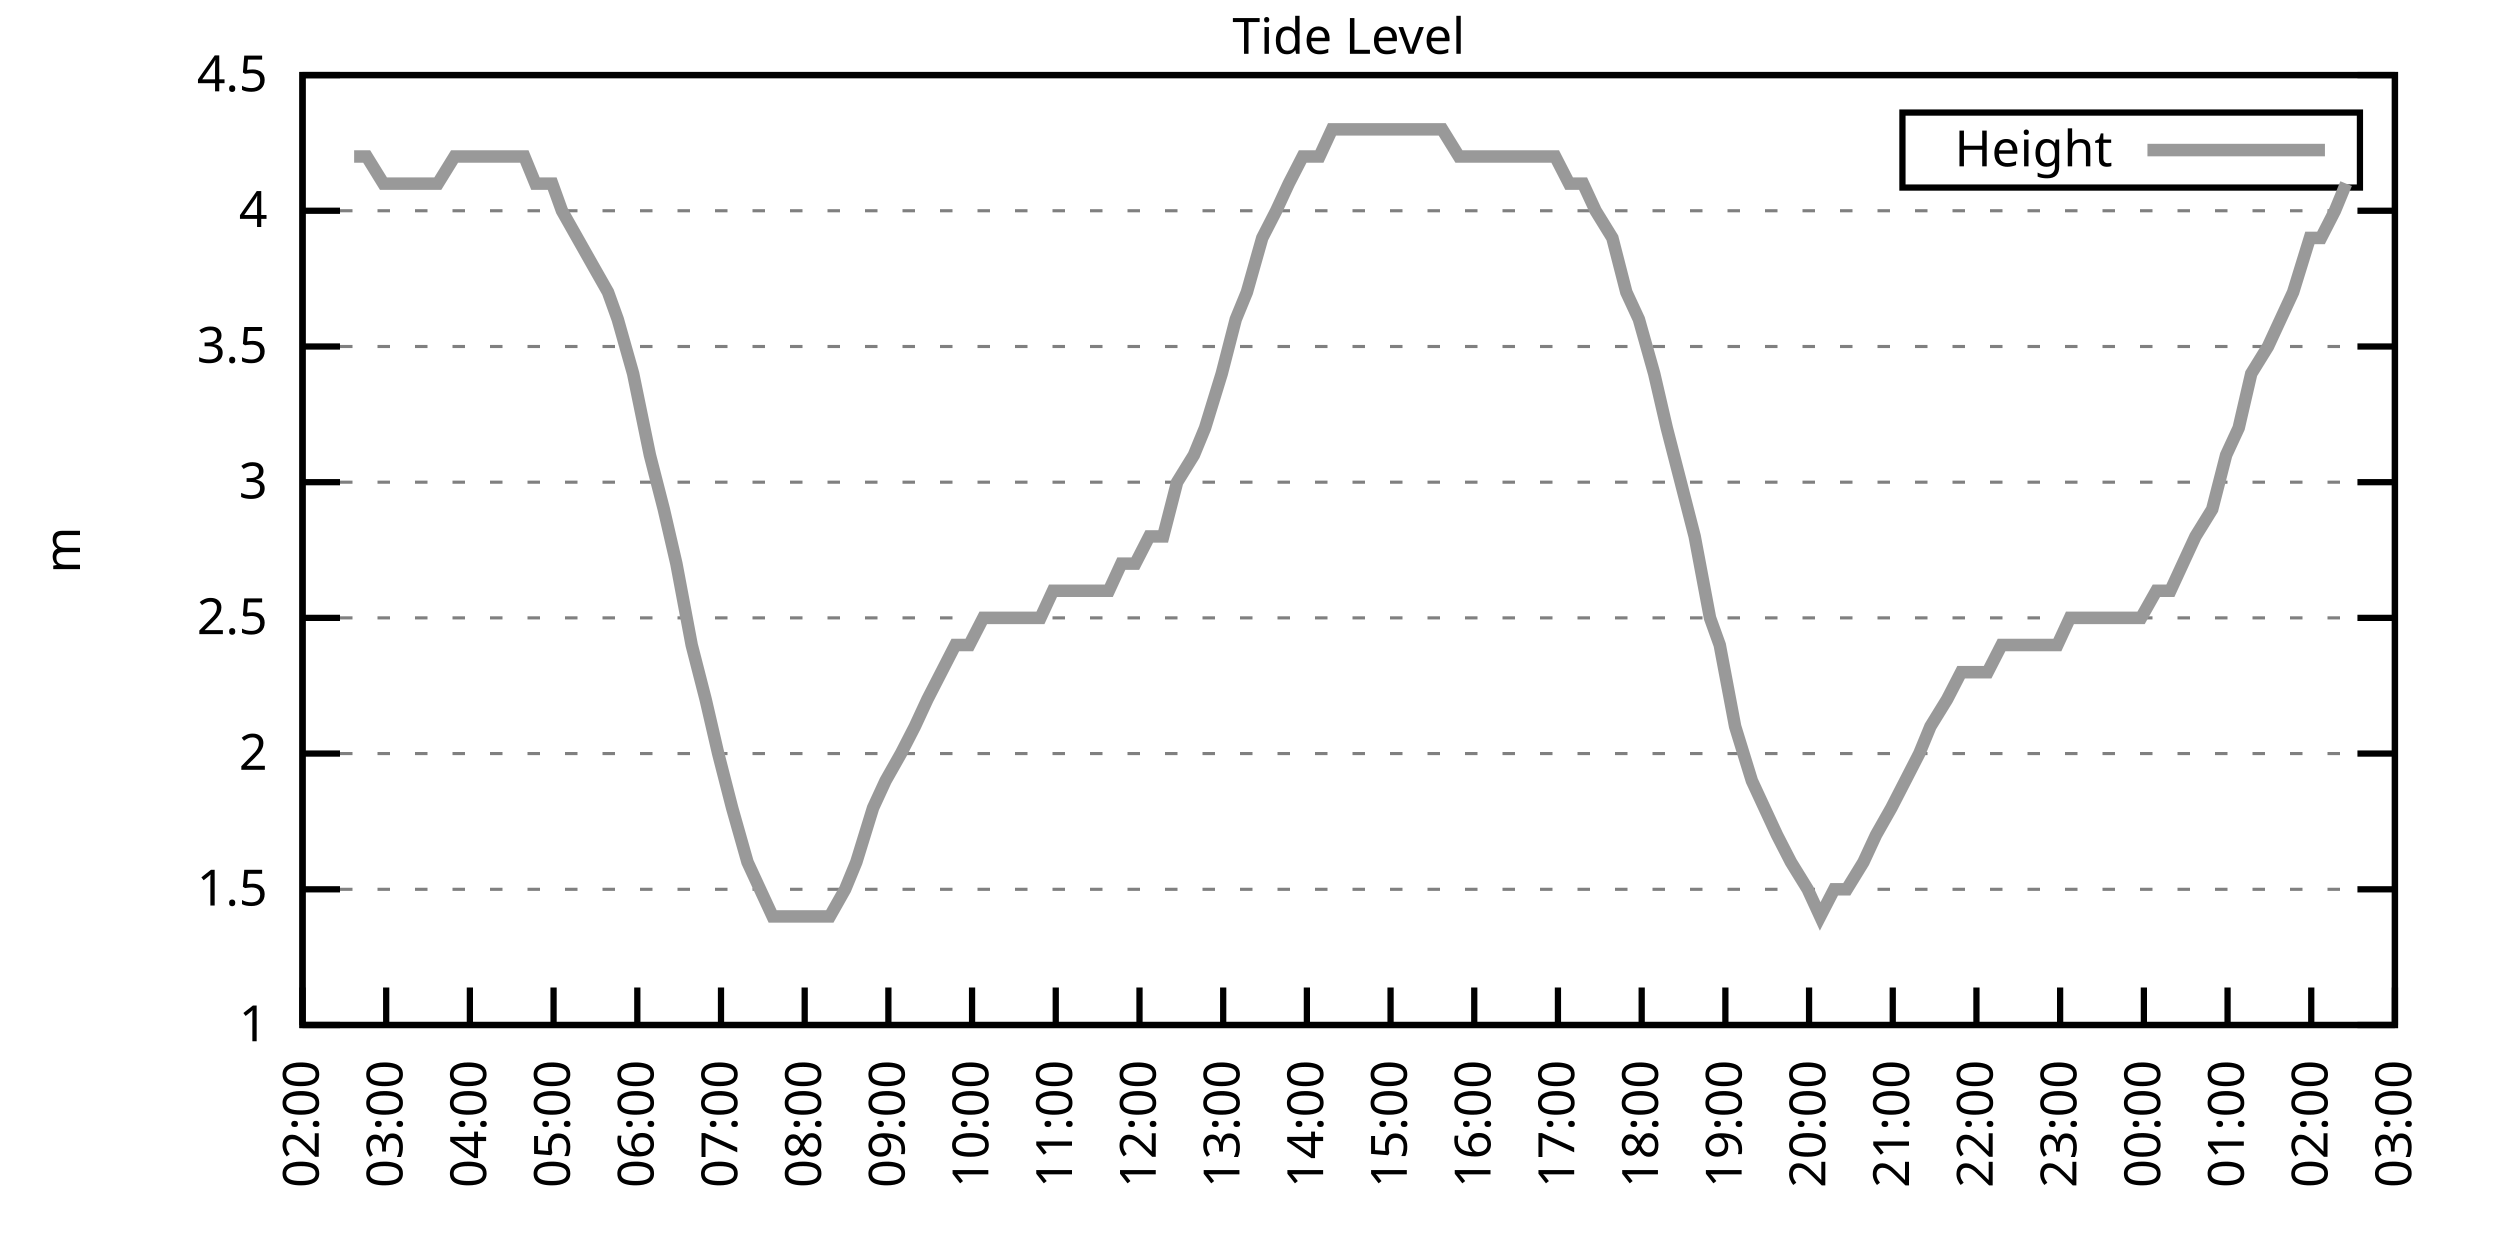
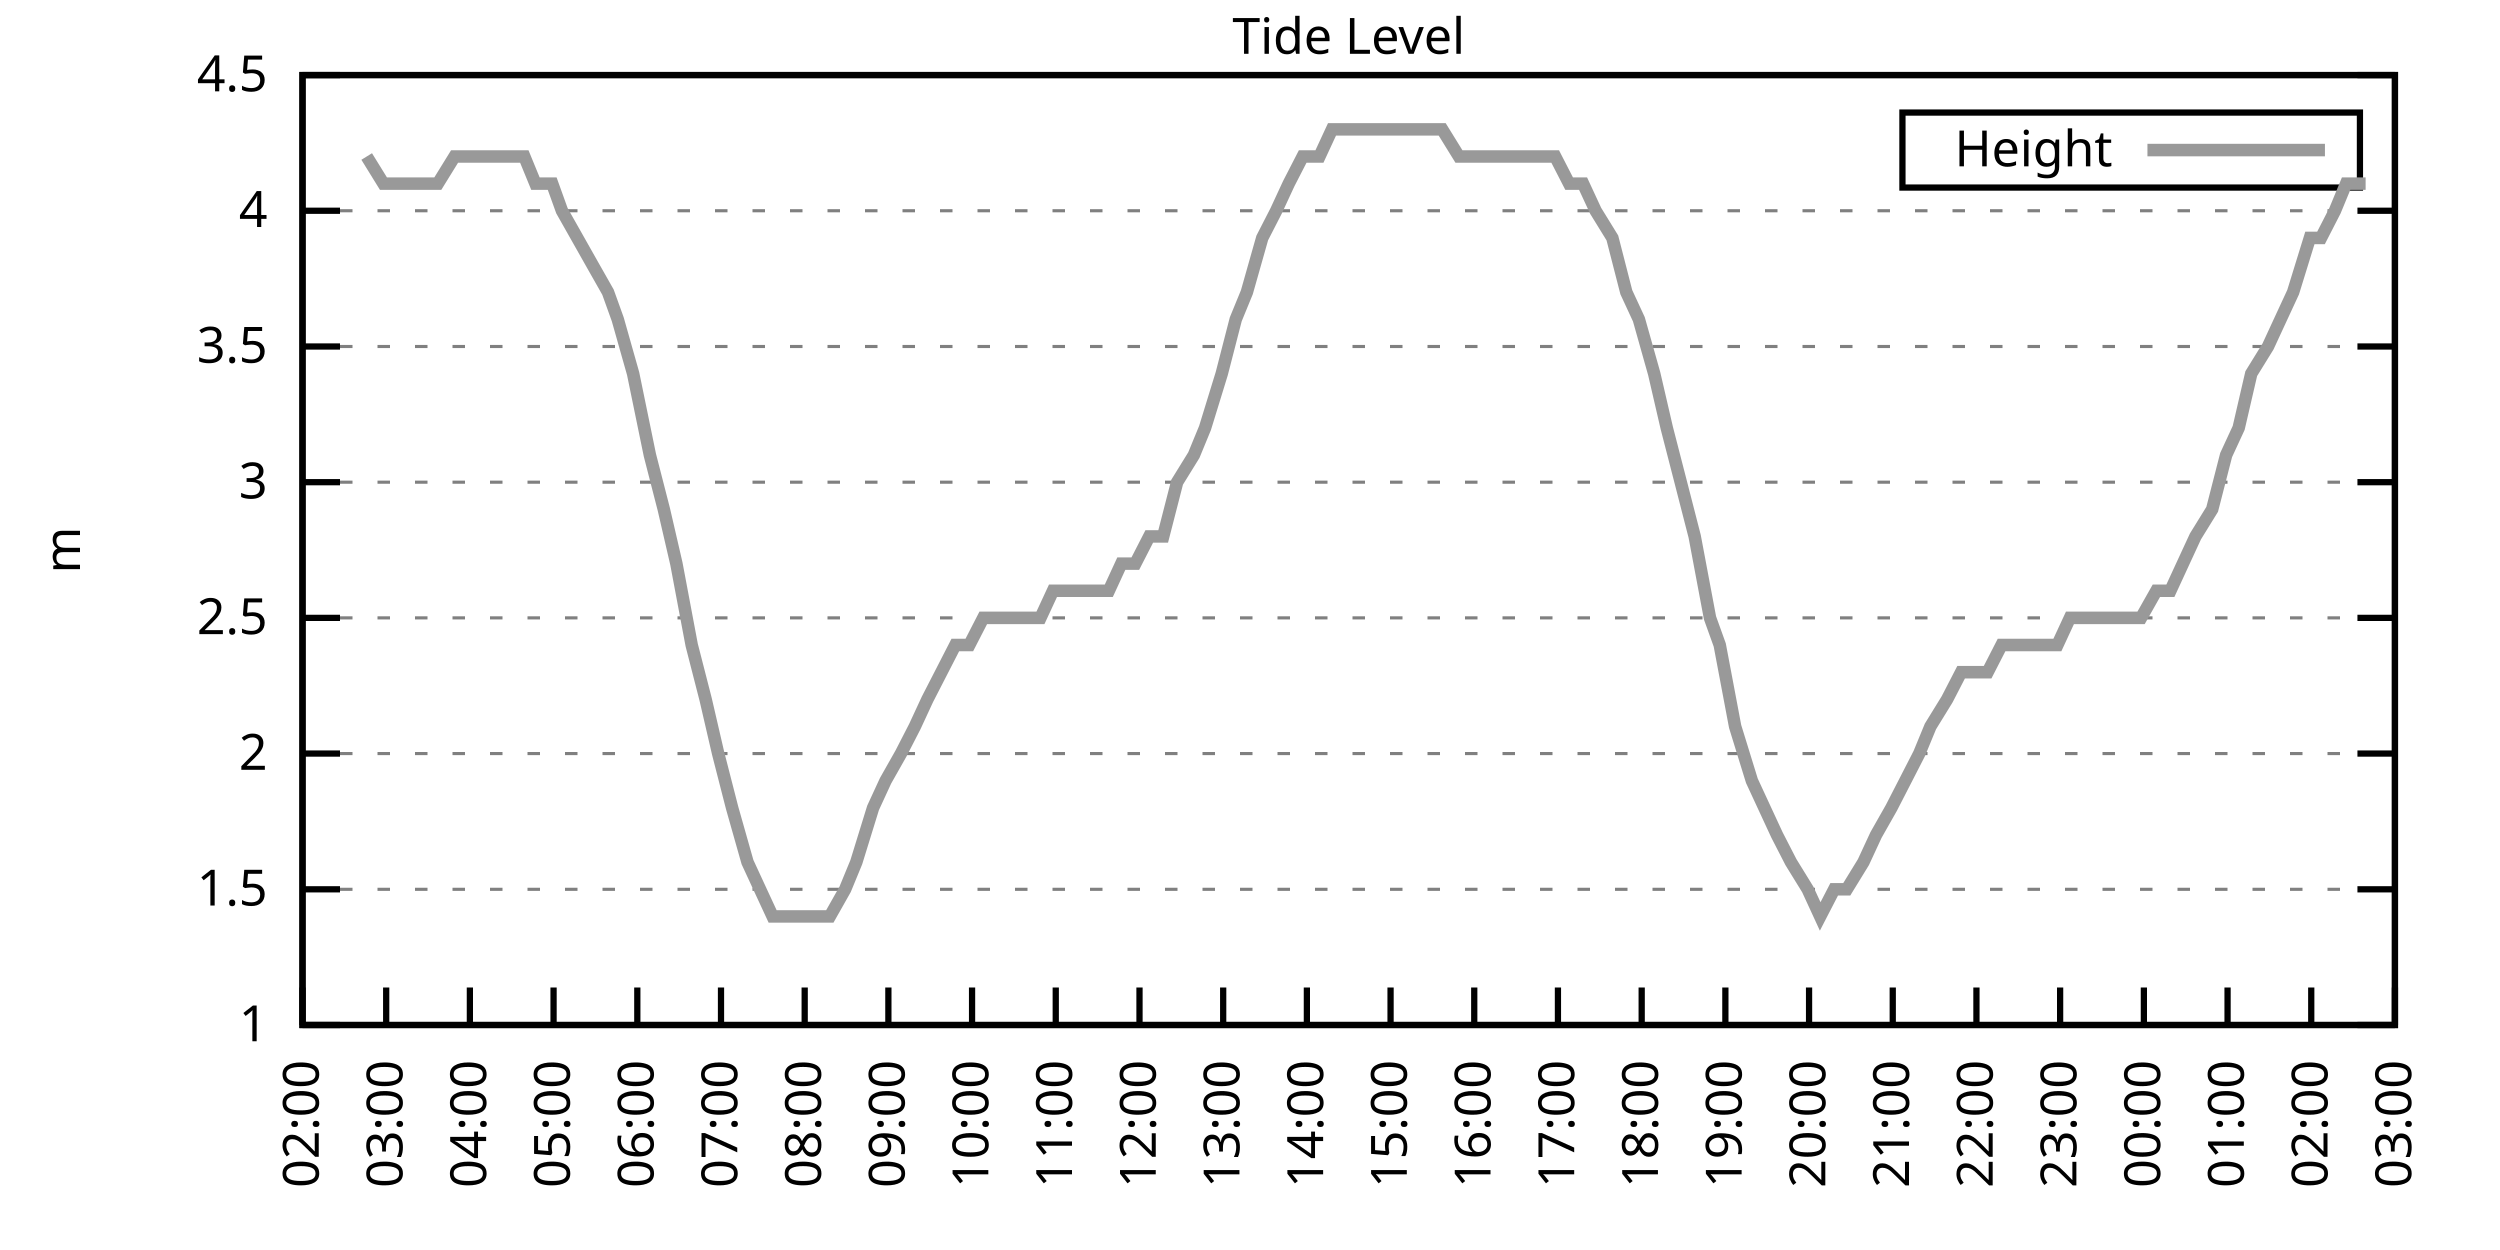
<svg xmlns="http://www.w3.org/2000/svg" xmlns:xlink="http://www.w3.org/1999/xlink" width="400" height="200" viewBox="0 0 400 200">
  <g id="gnuplot_canvas">
    <rect x="0" y="0" width="400" height="200" fill="none" />
    <defs>
      <circle id="gpDot" r="0.5" stroke-width="0.5" stroke="currentColor" />
      <path id="gpPt0" stroke-width="0.333" stroke="currentColor" d="M-1,0 h2 M0,-1 v2" />
      <path id="gpPt1" stroke-width="0.333" stroke="currentColor" d="M-1,-1 L1,1 M1,-1 L-1,1" />
      <path id="gpPt2" stroke-width="0.333" stroke="currentColor" d="M-1,0 L1,0 M0,-1 L0,1 M-1,-1 L1,1 M-1,1 L1,-1" />
      <rect id="gpPt3" stroke-width="0.333" stroke="currentColor" x="-1" y="-1" width="2" height="2" />
      <rect id="gpPt4" stroke-width="0.333" stroke="currentColor" fill="currentColor" x="-1" y="-1" width="2" height="2" />
      <circle id="gpPt5" stroke-width="0.333" stroke="currentColor" cx="0" cy="0" r="1" />
      <use xlink:href="#gpPt5" id="gpPt6" fill="currentColor" stroke="none" />
      <path id="gpPt7" stroke-width="0.333" stroke="currentColor" d="M0,-1.33 L-1.33,0.67 L1.33,0.67 z" />
      <use xlink:href="#gpPt7" id="gpPt8" fill="currentColor" stroke="none" />
      <use xlink:href="#gpPt7" id="gpPt9" stroke="currentColor" transform="rotate(180)" />
      <use xlink:href="#gpPt9" id="gpPt10" fill="currentColor" stroke="none" />
      <use xlink:href="#gpPt3" id="gpPt11" stroke="currentColor" transform="rotate(45)" />
      <use xlink:href="#gpPt11" id="gpPt12" fill="currentColor" stroke="none" />
      <path id="gpPt13" stroke-width="0.333" stroke="currentColor" d="M0,1.330 L1.265,0.411 L0.782,-1.067 L-0.782,-1.076 L-1.265,0.411 z" />
      <use xlink:href="#gpPt13" id="gpPt14" fill="currentColor" stroke="none" />
      <filter id="textbox" filterUnits="objectBoundingBox" x="0" y="0" height="1" width="1">
        <feFlood flood-color="white" flood-opacity="1" result="bgnd" />
        <feComposite in="SourceGraphic" in2="bgnd" operator="atop" />
      </filter>
      <filter id="greybox" filterUnits="objectBoundingBox" x="0" y="0" height="1" width="1">
        <feFlood flood-color="lightgrey" flood-opacity="1" result="grey" />
        <feComposite in="SourceGraphic" in2="grey" operator="atop" />
      </filter>
    </defs>
    <g fill="none" color="white" stroke="currentColor" stroke-width="1.00" stroke-linecap="butt" stroke-linejoin="miter">
</g>
    <g fill="none" color="black" stroke="currentColor" stroke-width="1.00" stroke-linecap="butt" stroke-linejoin="miter">
      <g stroke="none" shape-rendering="crispEdges">
        <polygon fill="rgb(255, 255, 255)" points="48.40,164.00 383.18,164.00 383.18,12.02 48.40,12.02 " />
      </g>
    </g>
    <g fill="none" color="black" stroke="currentColor" stroke-width="1.00" stroke-linecap="butt" stroke-linejoin="miter">
</g>
    <g fill="none" color="black" stroke="black" stroke-width="0.50" stroke-linecap="butt" stroke-linejoin="miter">
</g>
    <g fill="none" color="gray" stroke="currentColor" stroke-width="0.50" stroke-linecap="butt" stroke-linejoin="miter">
      <path stroke="gray" stroke-dasharray="2,4" class="gridline" d="M48.40,164.00 L383.19,164.00  " />
    </g>
    <g fill="none" color="gray" stroke="gray" stroke-width="1.00" stroke-linecap="butt" stroke-linejoin="miter">
</g>
    <g fill="none" color="black" stroke="currentColor" stroke-width="1.00" stroke-linecap="butt" stroke-linejoin="miter">
      <path stroke="black" d="M48.40,164.00 L54.40,164.00 M383.19,164.00 L377.19,164.00  " />
      <g transform="translate(42.80,166.60)" stroke="none" fill="black" font-family="Sans" font-size="8.00" text-anchor="end">
        <text>
          <tspan font-family="Sans"> 1</tspan>
        </text>
      </g>
    </g>
    <g fill="none" color="black" stroke="currentColor" stroke-width="1.00" stroke-linecap="butt" stroke-linejoin="miter">
</g>
    <g fill="none" color="black" stroke="black" stroke-width="0.50" stroke-linecap="butt" stroke-linejoin="miter">
</g>
    <g fill="none" color="gray" stroke="currentColor" stroke-width="0.50" stroke-linecap="butt" stroke-linejoin="miter">
      <path stroke="gray" stroke-dasharray="2,4" class="gridline" d="M48.40,142.29 L383.19,142.29  " />
    </g>
    <g fill="none" color="gray" stroke="gray" stroke-width="1.00" stroke-linecap="butt" stroke-linejoin="miter">
</g>
    <g fill="none" color="black" stroke="currentColor" stroke-width="1.00" stroke-linecap="butt" stroke-linejoin="miter">
      <path stroke="black" d="M48.40,142.29 L54.40,142.29 M383.19,142.29 L377.19,142.29  " />
      <g transform="translate(42.80,144.89)" stroke="none" fill="black" font-family="Sans" font-size="8.00" text-anchor="end">
        <text>
          <tspan font-family="Sans"> 1.5</tspan>
        </text>
      </g>
    </g>
    <g fill="none" color="black" stroke="currentColor" stroke-width="1.00" stroke-linecap="butt" stroke-linejoin="miter">
</g>
    <g fill="none" color="black" stroke="black" stroke-width="0.50" stroke-linecap="butt" stroke-linejoin="miter">
</g>
    <g fill="none" color="gray" stroke="currentColor" stroke-width="0.50" stroke-linecap="butt" stroke-linejoin="miter">
      <path stroke="gray" stroke-dasharray="2,4" class="gridline" d="M48.40,120.57 L383.19,120.57  " />
    </g>
    <g fill="none" color="gray" stroke="gray" stroke-width="1.00" stroke-linecap="butt" stroke-linejoin="miter">
</g>
    <g fill="none" color="black" stroke="currentColor" stroke-width="1.00" stroke-linecap="butt" stroke-linejoin="miter">
      <path stroke="black" d="M48.40,120.57 L54.40,120.57 M383.19,120.57 L377.19,120.57  " />
      <g transform="translate(42.80,123.17)" stroke="none" fill="black" font-family="Sans" font-size="8.00" text-anchor="end">
        <text>
          <tspan font-family="Sans"> 2</tspan>
        </text>
      </g>
    </g>
    <g fill="none" color="black" stroke="currentColor" stroke-width="1.00" stroke-linecap="butt" stroke-linejoin="miter">
</g>
    <g fill="none" color="black" stroke="black" stroke-width="0.50" stroke-linecap="butt" stroke-linejoin="miter">
</g>
    <g fill="none" color="gray" stroke="currentColor" stroke-width="0.50" stroke-linecap="butt" stroke-linejoin="miter">
      <path stroke="gray" stroke-dasharray="2,4" class="gridline" d="M48.40,98.86 L383.19,98.86  " />
    </g>
    <g fill="none" color="gray" stroke="gray" stroke-width="1.00" stroke-linecap="butt" stroke-linejoin="miter">
</g>
    <g fill="none" color="black" stroke="currentColor" stroke-width="1.00" stroke-linecap="butt" stroke-linejoin="miter">
      <path stroke="black" d="M48.40,98.86 L54.40,98.86 M383.19,98.86 L377.19,98.86  " />
      <g transform="translate(42.80,101.46)" stroke="none" fill="black" font-family="Sans" font-size="8.00" text-anchor="end">
        <text>
          <tspan font-family="Sans"> 2.5</tspan>
        </text>
      </g>
    </g>
    <g fill="none" color="black" stroke="currentColor" stroke-width="1.00" stroke-linecap="butt" stroke-linejoin="miter">
</g>
    <g fill="none" color="black" stroke="black" stroke-width="0.50" stroke-linecap="butt" stroke-linejoin="miter">
</g>
    <g fill="none" color="gray" stroke="currentColor" stroke-width="0.50" stroke-linecap="butt" stroke-linejoin="miter">
      <path stroke="gray" stroke-dasharray="2,4" class="gridline" d="M48.40,77.15 L383.19,77.15  " />
    </g>
    <g fill="none" color="gray" stroke="gray" stroke-width="1.00" stroke-linecap="butt" stroke-linejoin="miter">
</g>
    <g fill="none" color="black" stroke="currentColor" stroke-width="1.00" stroke-linecap="butt" stroke-linejoin="miter">
      <path stroke="black" d="M48.40,77.15 L54.40,77.15 M383.19,77.15 L377.19,77.15  " />
      <g transform="translate(42.80,79.75)" stroke="none" fill="black" font-family="Sans" font-size="8.00" text-anchor="end">
        <text>
          <tspan font-family="Sans"> 3</tspan>
        </text>
      </g>
    </g>
    <g fill="none" color="black" stroke="currentColor" stroke-width="1.00" stroke-linecap="butt" stroke-linejoin="miter">
</g>
    <g fill="none" color="black" stroke="black" stroke-width="0.50" stroke-linecap="butt" stroke-linejoin="miter">
</g>
    <g fill="none" color="gray" stroke="currentColor" stroke-width="0.50" stroke-linecap="butt" stroke-linejoin="miter">
      <path stroke="gray" stroke-dasharray="2,4" class="gridline" d="M48.40,55.44 L383.19,55.44  " />
    </g>
    <g fill="none" color="gray" stroke="gray" stroke-width="1.00" stroke-linecap="butt" stroke-linejoin="miter">
</g>
    <g fill="none" color="black" stroke="currentColor" stroke-width="1.00" stroke-linecap="butt" stroke-linejoin="miter">
      <path stroke="black" d="M48.40,55.44 L54.40,55.44 M383.19,55.44 L377.19,55.44  " />
      <g transform="translate(42.80,58.04)" stroke="none" fill="black" font-family="Sans" font-size="8.00" text-anchor="end">
        <text>
          <tspan font-family="Sans"> 3.5</tspan>
        </text>
      </g>
    </g>
    <g fill="none" color="black" stroke="currentColor" stroke-width="1.00" stroke-linecap="butt" stroke-linejoin="miter">
</g>
    <g fill="none" color="black" stroke="black" stroke-width="0.50" stroke-linecap="butt" stroke-linejoin="miter">
</g>
    <g fill="none" color="gray" stroke="currentColor" stroke-width="0.50" stroke-linecap="butt" stroke-linejoin="miter">
      <path stroke="gray" stroke-dasharray="2,4" class="gridline" d="M48.40,33.72 L383.19,33.72  " />
    </g>
    <g fill="none" color="gray" stroke="gray" stroke-width="1.00" stroke-linecap="butt" stroke-linejoin="miter">
</g>
    <g fill="none" color="black" stroke="currentColor" stroke-width="1.00" stroke-linecap="butt" stroke-linejoin="miter">
      <path stroke="black" d="M48.40,33.72 L54.40,33.72 M383.19,33.72 L377.19,33.72  " />
      <g transform="translate(42.80,36.32)" stroke="none" fill="black" font-family="Sans" font-size="8.00" text-anchor="end">
        <text>
          <tspan font-family="Sans"> 4</tspan>
        </text>
      </g>
    </g>
    <g fill="none" color="black" stroke="currentColor" stroke-width="1.00" stroke-linecap="butt" stroke-linejoin="miter">
</g>
    <g fill="none" color="black" stroke="black" stroke-width="0.50" stroke-linecap="butt" stroke-linejoin="miter">
</g>
    <g fill="none" color="gray" stroke="currentColor" stroke-width="0.50" stroke-linecap="butt" stroke-linejoin="miter">
      <path stroke="gray" stroke-dasharray="2,4" class="gridline" d="M48.40,12.01 L383.19,12.01  " />
    </g>
    <g fill="none" color="gray" stroke="gray" stroke-width="1.00" stroke-linecap="butt" stroke-linejoin="miter">
</g>
    <g fill="none" color="black" stroke="currentColor" stroke-width="1.00" stroke-linecap="butt" stroke-linejoin="miter">
      <path stroke="black" d="M48.40,12.01 L54.40,12.01 M383.19,12.01 L377.19,12.01  " />
      <g transform="translate(42.80,14.61)" stroke="none" fill="black" font-family="Sans" font-size="8.00" text-anchor="end">
        <text>
          <tspan font-family="Sans"> 4.5</tspan>
        </text>
      </g>
    </g>
    <g fill="none" color="black" stroke="currentColor" stroke-width="1.00" stroke-linecap="butt" stroke-linejoin="miter">
      <path stroke="black" d="M48.40,164.00 L48.40,158.00  " />
      <g transform="translate(51.00,169.60) rotate(270.00)" stroke="none" fill="black" font-family="Sans" font-size="8.00" text-anchor="end">
        <text>
          <tspan font-family="Sans">02:00</tspan>
        </text>
      </g>
    </g>
    <g fill="none" color="black" stroke="currentColor" stroke-width="1.00" stroke-linecap="butt" stroke-linejoin="miter">
      <path stroke="black" d="M61.79,164.00 L61.79,158.00  " />
      <g transform="translate(64.39,169.60) rotate(270.00)" stroke="none" fill="black" font-family="Sans" font-size="8.00" text-anchor="end">
        <text>
          <tspan font-family="Sans">03:00</tspan>
        </text>
      </g>
    </g>
    <g fill="none" color="black" stroke="currentColor" stroke-width="1.00" stroke-linecap="butt" stroke-linejoin="miter">
      <path stroke="black" d="M75.18,164.00 L75.18,158.00  " />
      <g transform="translate(77.78,169.60) rotate(270.00)" stroke="none" fill="black" font-family="Sans" font-size="8.00" text-anchor="end">
        <text>
          <tspan font-family="Sans">04:00</tspan>
        </text>
      </g>
    </g>
    <g fill="none" color="black" stroke="currentColor" stroke-width="1.00" stroke-linecap="butt" stroke-linejoin="miter">
      <path stroke="black" d="M88.57,164.00 L88.57,158.00  " />
      <g transform="translate(91.17,169.60) rotate(270.00)" stroke="none" fill="black" font-family="Sans" font-size="8.00" text-anchor="end">
        <text>
          <tspan font-family="Sans">05:00</tspan>
        </text>
      </g>
    </g>
    <g fill="none" color="black" stroke="currentColor" stroke-width="1.00" stroke-linecap="butt" stroke-linejoin="miter">
      <path stroke="black" d="M101.97,164.00 L101.97,158.00  " />
      <g transform="translate(104.57,169.60) rotate(270.00)" stroke="none" fill="black" font-family="Sans" font-size="8.00" text-anchor="end">
        <text>
          <tspan font-family="Sans">06:00</tspan>
        </text>
      </g>
    </g>
    <g fill="none" color="black" stroke="currentColor" stroke-width="1.00" stroke-linecap="butt" stroke-linejoin="miter">
      <path stroke="black" d="M115.36,164.00 L115.36,158.00  " />
      <g transform="translate(117.96,169.60) rotate(270.00)" stroke="none" fill="black" font-family="Sans" font-size="8.00" text-anchor="end">
        <text>
          <tspan font-family="Sans">07:00</tspan>
        </text>
      </g>
    </g>
    <g fill="none" color="black" stroke="currentColor" stroke-width="1.00" stroke-linecap="butt" stroke-linejoin="miter">
      <path stroke="black" d="M128.75,164.00 L128.75,158.00  " />
      <g transform="translate(131.35,169.60) rotate(270.00)" stroke="none" fill="black" font-family="Sans" font-size="8.00" text-anchor="end">
        <text>
          <tspan font-family="Sans">08:00</tspan>
        </text>
      </g>
    </g>
    <g fill="none" color="black" stroke="currentColor" stroke-width="1.00" stroke-linecap="butt" stroke-linejoin="miter">
      <path stroke="black" d="M142.14,164.00 L142.14,158.00  " />
      <g transform="translate(144.74,169.60) rotate(270.00)" stroke="none" fill="black" font-family="Sans" font-size="8.00" text-anchor="end">
        <text>
          <tspan font-family="Sans">09:00</tspan>
        </text>
      </g>
    </g>
    <g fill="none" color="black" stroke="currentColor" stroke-width="1.00" stroke-linecap="butt" stroke-linejoin="miter">
      <path stroke="black" d="M155.53,164.00 L155.53,158.00  " />
      <g transform="translate(158.13,169.60) rotate(270.00)" stroke="none" fill="black" font-family="Sans" font-size="8.00" text-anchor="end">
        <text>
          <tspan font-family="Sans">10:00</tspan>
        </text>
      </g>
    </g>
    <g fill="none" color="black" stroke="currentColor" stroke-width="1.00" stroke-linecap="butt" stroke-linejoin="miter">
      <path stroke="black" d="M168.92,164.00 L168.92,158.00  " />
      <g transform="translate(171.52,169.60) rotate(270.00)" stroke="none" fill="black" font-family="Sans" font-size="8.00" text-anchor="end">
        <text>
          <tspan font-family="Sans">11:00</tspan>
        </text>
      </g>
    </g>
    <g fill="none" color="black" stroke="currentColor" stroke-width="1.00" stroke-linecap="butt" stroke-linejoin="miter">
      <path stroke="black" d="M182.32,164.00 L182.32,158.00  " />
      <g transform="translate(184.92,169.60) rotate(270.00)" stroke="none" fill="black" font-family="Sans" font-size="8.00" text-anchor="end">
        <text>
          <tspan font-family="Sans">12:00</tspan>
        </text>
      </g>
    </g>
    <g fill="none" color="black" stroke="currentColor" stroke-width="1.00" stroke-linecap="butt" stroke-linejoin="miter">
      <path stroke="black" d="M195.71,164.00 L195.71,158.00  " />
      <g transform="translate(198.31,169.60) rotate(270.00)" stroke="none" fill="black" font-family="Sans" font-size="8.00" text-anchor="end">
        <text>
          <tspan font-family="Sans">13:00</tspan>
        </text>
      </g>
    </g>
    <g fill="none" color="black" stroke="currentColor" stroke-width="1.00" stroke-linecap="butt" stroke-linejoin="miter">
      <path stroke="black" d="M209.10,164.00 L209.10,158.00  " />
      <g transform="translate(211.70,169.60) rotate(270.00)" stroke="none" fill="black" font-family="Sans" font-size="8.00" text-anchor="end">
        <text>
          <tspan font-family="Sans">14:00</tspan>
        </text>
      </g>
    </g>
    <g fill="none" color="black" stroke="currentColor" stroke-width="1.00" stroke-linecap="butt" stroke-linejoin="miter">
      <path stroke="black" d="M222.49,164.00 L222.49,158.00  " />
      <g transform="translate(225.09,169.60) rotate(270.00)" stroke="none" fill="black" font-family="Sans" font-size="8.00" text-anchor="end">
        <text>
          <tspan font-family="Sans">15:00</tspan>
        </text>
      </g>
    </g>
    <g fill="none" color="black" stroke="currentColor" stroke-width="1.00" stroke-linecap="butt" stroke-linejoin="miter">
      <path stroke="black" d="M235.88,164.00 L235.88,158.00  " />
      <g transform="translate(238.48,169.60) rotate(270.00)" stroke="none" fill="black" font-family="Sans" font-size="8.00" text-anchor="end">
        <text>
          <tspan font-family="Sans">16:00</tspan>
        </text>
      </g>
    </g>
    <g fill="none" color="black" stroke="currentColor" stroke-width="1.00" stroke-linecap="butt" stroke-linejoin="miter">
      <path stroke="black" d="M249.27,164.00 L249.27,158.00  " />
      <g transform="translate(251.87,169.60) rotate(270.00)" stroke="none" fill="black" font-family="Sans" font-size="8.00" text-anchor="end">
        <text>
          <tspan font-family="Sans">17:00</tspan>
        </text>
      </g>
    </g>
    <g fill="none" color="black" stroke="currentColor" stroke-width="1.00" stroke-linecap="butt" stroke-linejoin="miter">
      <path stroke="black" d="M262.67,164.00 L262.67,158.00  " />
      <g transform="translate(265.27,169.60) rotate(270.00)" stroke="none" fill="black" font-family="Sans" font-size="8.00" text-anchor="end">
        <text>
          <tspan font-family="Sans">18:00</tspan>
        </text>
      </g>
    </g>
    <g fill="none" color="black" stroke="currentColor" stroke-width="1.00" stroke-linecap="butt" stroke-linejoin="miter">
      <path stroke="black" d="M276.06,164.00 L276.06,158.00  " />
      <g transform="translate(278.66,169.60) rotate(270.00)" stroke="none" fill="black" font-family="Sans" font-size="8.00" text-anchor="end">
        <text>
          <tspan font-family="Sans">19:00</tspan>
        </text>
      </g>
    </g>
    <g fill="none" color="black" stroke="currentColor" stroke-width="1.00" stroke-linecap="butt" stroke-linejoin="miter">
      <path stroke="black" d="M289.45,164.00 L289.45,158.00  " />
      <g transform="translate(292.05,169.60) rotate(270.00)" stroke="none" fill="black" font-family="Sans" font-size="8.00" text-anchor="end">
        <text>
          <tspan font-family="Sans">20:00</tspan>
        </text>
      </g>
    </g>
    <g fill="none" color="black" stroke="currentColor" stroke-width="1.00" stroke-linecap="butt" stroke-linejoin="miter">
      <path stroke="black" d="M302.84,164.00 L302.84,158.00  " />
      <g transform="translate(305.44,169.60) rotate(270.00)" stroke="none" fill="black" font-family="Sans" font-size="8.00" text-anchor="end">
        <text>
          <tspan font-family="Sans">21:00</tspan>
        </text>
      </g>
    </g>
    <g fill="none" color="black" stroke="currentColor" stroke-width="1.00" stroke-linecap="butt" stroke-linejoin="miter">
      <path stroke="black" d="M316.23,164.00 L316.23,158.00  " />
      <g transform="translate(318.83,169.60) rotate(270.00)" stroke="none" fill="black" font-family="Sans" font-size="8.00" text-anchor="end">
        <text>
          <tspan font-family="Sans">22:00</tspan>
        </text>
      </g>
    </g>
    <g fill="none" color="black" stroke="currentColor" stroke-width="1.00" stroke-linecap="butt" stroke-linejoin="miter">
      <path stroke="black" d="M329.62,164.00 L329.62,158.00  " />
      <g transform="translate(332.22,169.60) rotate(270.00)" stroke="none" fill="black" font-family="Sans" font-size="8.00" text-anchor="end">
        <text>
          <tspan font-family="Sans">23:00</tspan>
        </text>
      </g>
    </g>
    <g fill="none" color="black" stroke="currentColor" stroke-width="1.00" stroke-linecap="butt" stroke-linejoin="miter">
      <path stroke="black" d="M343.02,164.00 L343.02,158.00  " />
      <g transform="translate(345.62,169.60) rotate(270.00)" stroke="none" fill="black" font-family="Sans" font-size="8.00" text-anchor="end">
        <text>
          <tspan font-family="Sans">00:00</tspan>
        </text>
      </g>
    </g>
    <g fill="none" color="black" stroke="currentColor" stroke-width="1.00" stroke-linecap="butt" stroke-linejoin="miter">
      <path stroke="black" d="M356.41,164.00 L356.41,158.00  " />
      <g transform="translate(359.01,169.60) rotate(270.00)" stroke="none" fill="black" font-family="Sans" font-size="8.00" text-anchor="end">
        <text>
          <tspan font-family="Sans">01:00</tspan>
        </text>
      </g>
    </g>
    <g fill="none" color="black" stroke="currentColor" stroke-width="1.00" stroke-linecap="butt" stroke-linejoin="miter">
      <path stroke="black" d="M369.80,164.00 L369.80,158.00  " />
      <g transform="translate(372.40,169.60) rotate(270.00)" stroke="none" fill="black" font-family="Sans" font-size="8.00" text-anchor="end">
        <text>
          <tspan font-family="Sans">02:00</tspan>
        </text>
      </g>
    </g>
    <g fill="none" color="black" stroke="currentColor" stroke-width="1.00" stroke-linecap="butt" stroke-linejoin="miter">
      <path stroke="black" d="M383.19,164.00 L383.19,158.00  " />
      <g transform="translate(385.79,169.60) rotate(270.00)" stroke="none" fill="black" font-family="Sans" font-size="8.00" text-anchor="end">
        <text>
          <tspan font-family="Sans">03:00</tspan>
        </text>
      </g>
    </g>
    <g fill="none" color="black" stroke="currentColor" stroke-width="1.00" stroke-linecap="butt" stroke-linejoin="miter">
</g>
    <g fill="none" color="black" stroke="currentColor" stroke-width="1.00" stroke-linecap="butt" stroke-linejoin="miter">
      <path stroke="black" d="M48.40,12.01 L48.40,164.00 L383.19,164.00 L383.19,12.01 L48.40,12.01 Z  " />
    </g>
    <g fill="none" color="black" stroke="currentColor" stroke-width="1.00" stroke-linecap="butt" stroke-linejoin="miter">
</g>
    <g fill="none" color="black" stroke="currentColor" stroke-width="1.00" stroke-linecap="butt" stroke-linejoin="miter">
      <path stroke="black" d="M304.39,30.01 L304.39,18.01 L377.59,18.01 L377.59,30.01 L304.39,30.01 Z  " />
    </g>
    <g id="Tide_level_plot_1">
      <g fill="none" color="white" stroke="black" stroke-width="2.00" stroke-linecap="butt" stroke-linejoin="miter">
</g>
      <g fill="none" color="black" stroke="currentColor" stroke-width="2.00" stroke-linecap="butt" stroke-linejoin="miter">
        <g transform="translate(337.99,26.61)" stroke="none" fill="black" font-family="Sans" font-size="8.00" text-anchor="end">
          <text>
            <tspan font-family="Sans">Height</tspan>
          </text>
        </g>
      </g>
      <g fill="none" color="black" stroke="currentColor" stroke-width="2.00" stroke-linecap="butt" stroke-linejoin="miter">
-         <path stroke="rgb(153, 153, 153)" d="M343.59,24.01 L371.99,24.01 M56.66,25.04 L58.67,25.04 L61.35,29.38 L63.80,29.38 L65.59,29.38 L68.26,29.38   L70.05,29.38 L72.73,25.04 L74.96,25.04 L76.52,25.04 L79.20,25.04 L81.43,25.04 L83.89,25.04 L85.67,29.38   L88.35,29.38 L89.91,33.72 L92.37,38.07 L94.82,42.41 L97.28,46.75 L98.84,51.09 L101.30,59.78 L103.98,72.81   L106.21,81.49 L108.22,90.18 L110.67,103.20 L112.90,111.89 L114.91,120.57 L117.14,129.26 L119.60,137.94 L121.61,142.29   L123.62,146.63 L126.07,146.63 L128.30,146.63 L130.31,146.63 L132.77,146.63 L135.22,142.29 L137.01,137.94 L139.69,129.26   L141.69,124.92 L144.15,120.57 L146.38,116.23 L148.39,111.89 L150.62,107.55 L152.85,103.20 L155.09,103.20 L157.32,98.86   L159.77,98.86 L162.01,98.86 L164.24,98.86 L166.47,98.86 L168.48,94.52 L170.93,94.52 L173.17,94.52 L175.40,94.52   L177.41,94.52 L179.41,90.18 L181.65,90.18 L183.88,85.83 L186.11,85.83 L188.34,77.15 L191.02,72.81 L192.81,68.46   L195.48,59.78 L197.72,51.09 L199.50,46.75 L201.96,38.07 L204.19,33.72 L206.20,29.38 L208.43,25.04 L211.11,25.04   L213.12,20.70 L215.57,20.70 L217.58,20.70 L219.81,20.70 L222.04,20.70 L224.50,20.70 L226.73,20.70 L228.96,20.70   L230.75,20.70 L233.43,25.04 L235.66,25.04 L237.89,25.04 L240.12,25.04 L242.36,25.04 L244.14,25.04 L246.82,25.04   L248.83,25.04 L251.06,29.38 L253.29,29.38 L255.30,33.72 L257.98,38.07 L260.21,46.75 L262.22,51.09 L264.67,59.78   L266.68,68.46 L268.92,77.15 L271.15,85.83 L273.60,98.86 L275.16,103.20 L277.62,116.23 L280.30,124.92 L282.31,129.26   L284.32,133.60 L286.55,137.94 L289.23,142.29 L291.23,146.63 L293.47,142.29 L295.48,142.29 L298.15,137.94 L300.16,133.60   L302.62,129.26 L304.85,124.92 L307.08,120.57 L308.87,116.23 L311.54,111.89 L313.78,107.55 L316.01,107.55 L318.02,107.55   L320.25,103.20 L322.26,103.20 L324.94,103.20 L326.95,103.20 L329.18,103.20 L331.19,98.86 L333.64,98.86 L336.10,98.86   L338.10,98.86 L340.34,98.86 L342.57,98.86 L345.02,94.52 L347.26,94.52 L349.26,90.18 L351.27,85.83 L353.95,81.49   L356.18,72.81 L358.19,68.46 L360.20,59.78 L362.88,55.44 L364.89,51.09 L366.90,46.75 L369.58,38.07 L371.36,38.07   L373.59,33.72 L375.38,29.38  " />
+         <path stroke="rgb(153, 153, 153)" d="M343.59,24.01 L371.99,24.01 M58.67,25.04 L61.35,29.38 L63.80,29.38 L65.59,29.38 L68.26,29.38 L70.05,29.38   L72.73,25.04 L74.96,25.04 L76.52,25.04 L79.20,25.04 L81.43,25.04 L83.89,25.04 L85.67,29.38 L88.35,29.38   L89.91,33.72 L92.37,38.07 L94.82,42.41 L97.28,46.75 L98.84,51.09 L101.30,59.78 L103.98,72.81 L106.21,81.49   L108.22,90.18 L110.67,103.20 L112.90,111.89 L114.91,120.57 L117.14,129.26 L119.60,137.94 L121.61,142.29 L123.62,146.63   L126.07,146.63 L128.30,146.63 L130.31,146.63 L132.77,146.63 L135.22,142.29 L137.01,137.94 L139.69,129.26 L141.69,124.92   L144.15,120.57 L146.38,116.23 L148.39,111.89 L150.62,107.55 L152.85,103.20 L155.09,103.20 L157.32,98.86 L159.77,98.86   L162.01,98.86 L164.24,98.86 L166.47,98.86 L168.48,94.52 L170.93,94.52 L173.17,94.52 L175.40,94.52 L177.41,94.52   L179.41,90.18 L181.65,90.18 L183.88,85.83 L186.11,85.83 L188.34,77.15 L191.02,72.81 L192.81,68.46 L195.48,59.78   L197.72,51.09 L199.50,46.75 L201.96,38.07 L204.19,33.72 L206.20,29.38 L208.43,25.04 L211.11,25.04 L213.12,20.70   L215.57,20.70 L217.58,20.70 L219.81,20.70 L222.04,20.70 L224.50,20.70 L226.73,20.70 L228.96,20.70 L230.75,20.70   L233.43,25.04 L235.66,25.04 L237.89,25.04 L240.12,25.04 L242.36,25.04 L244.14,25.04 L246.82,25.04 L248.83,25.04   L251.06,29.38 L253.29,29.38 L255.30,33.72 L257.98,38.07 L260.21,46.75 L262.22,51.09 L264.67,59.78 L266.68,68.46   L268.92,77.15 L271.15,85.83 L273.60,98.86 L275.16,103.20 L277.62,116.23 L280.30,124.92 L282.31,129.26 L284.32,133.60   L286.55,137.94 L289.23,142.29 L291.23,146.63 L293.47,142.29 L295.48,142.29 L298.15,137.94 L300.16,133.60 L302.62,129.26   L304.85,124.92 L307.08,120.57 L308.87,116.23 L311.54,111.89 L313.78,107.55 L316.01,107.55 L318.02,107.55 L320.25,103.20   L322.26,103.20 L324.94,103.20 L326.95,103.20 L329.18,103.20 L331.19,98.86 L333.64,98.86 L336.10,98.86 L338.10,98.86   L340.34,98.86 L342.57,98.86 L345.02,94.52 L347.26,94.52 L349.26,90.18 L351.27,85.83 L353.95,81.49 L356.18,72.81   L358.19,68.46 L360.20,59.78 L362.88,55.44 L364.89,51.09 L366.90,46.75 L369.58,38.07 L371.36,38.07 L373.59,33.72   L375.38,29.38 L378.50,29.38  " />
      </g>
    </g>
    <g fill="none" color="black" stroke="currentColor" stroke-width="2.00" stroke-linecap="butt" stroke-linejoin="miter">
</g>
    <g fill="none" color="black" stroke="black" stroke-width="1.00" stroke-linecap="butt" stroke-linejoin="miter">
</g>
    <g fill="none" color="black" stroke="currentColor" stroke-width="1.00" stroke-linecap="butt" stroke-linejoin="miter">
      <path stroke="black" d="M48.40,12.01 L48.40,164.00 L383.19,164.00 L383.19,12.01 L48.40,12.01 Z  " />
      <g transform="translate(12.80,88.01) rotate(270.00)" stroke="none" fill="black" font-family="Sans" font-size="8.00" text-anchor="middle">
        <text>
          <tspan font-family="Sans">m</tspan>
        </text>
      </g>
    </g>
    <g fill="none" color="black" stroke="currentColor" stroke-width="1.00" stroke-linecap="butt" stroke-linejoin="miter">
</g>
    <g fill="none" color="black" stroke="currentColor" stroke-width="1.00" stroke-linecap="butt" stroke-linejoin="miter">
      <g transform="translate(215.79,8.61)" stroke="none" fill="black" font-family="Sans" font-size="8.00" text-anchor="middle">
        <text>
          <tspan font-family="Sans">Tide Level</tspan>
        </text>
      </g>
    </g>
    <g fill="none" color="black" stroke="currentColor" stroke-width="1.00" stroke-linecap="butt" stroke-linejoin="miter">
</g>
  </g>
</svg>
